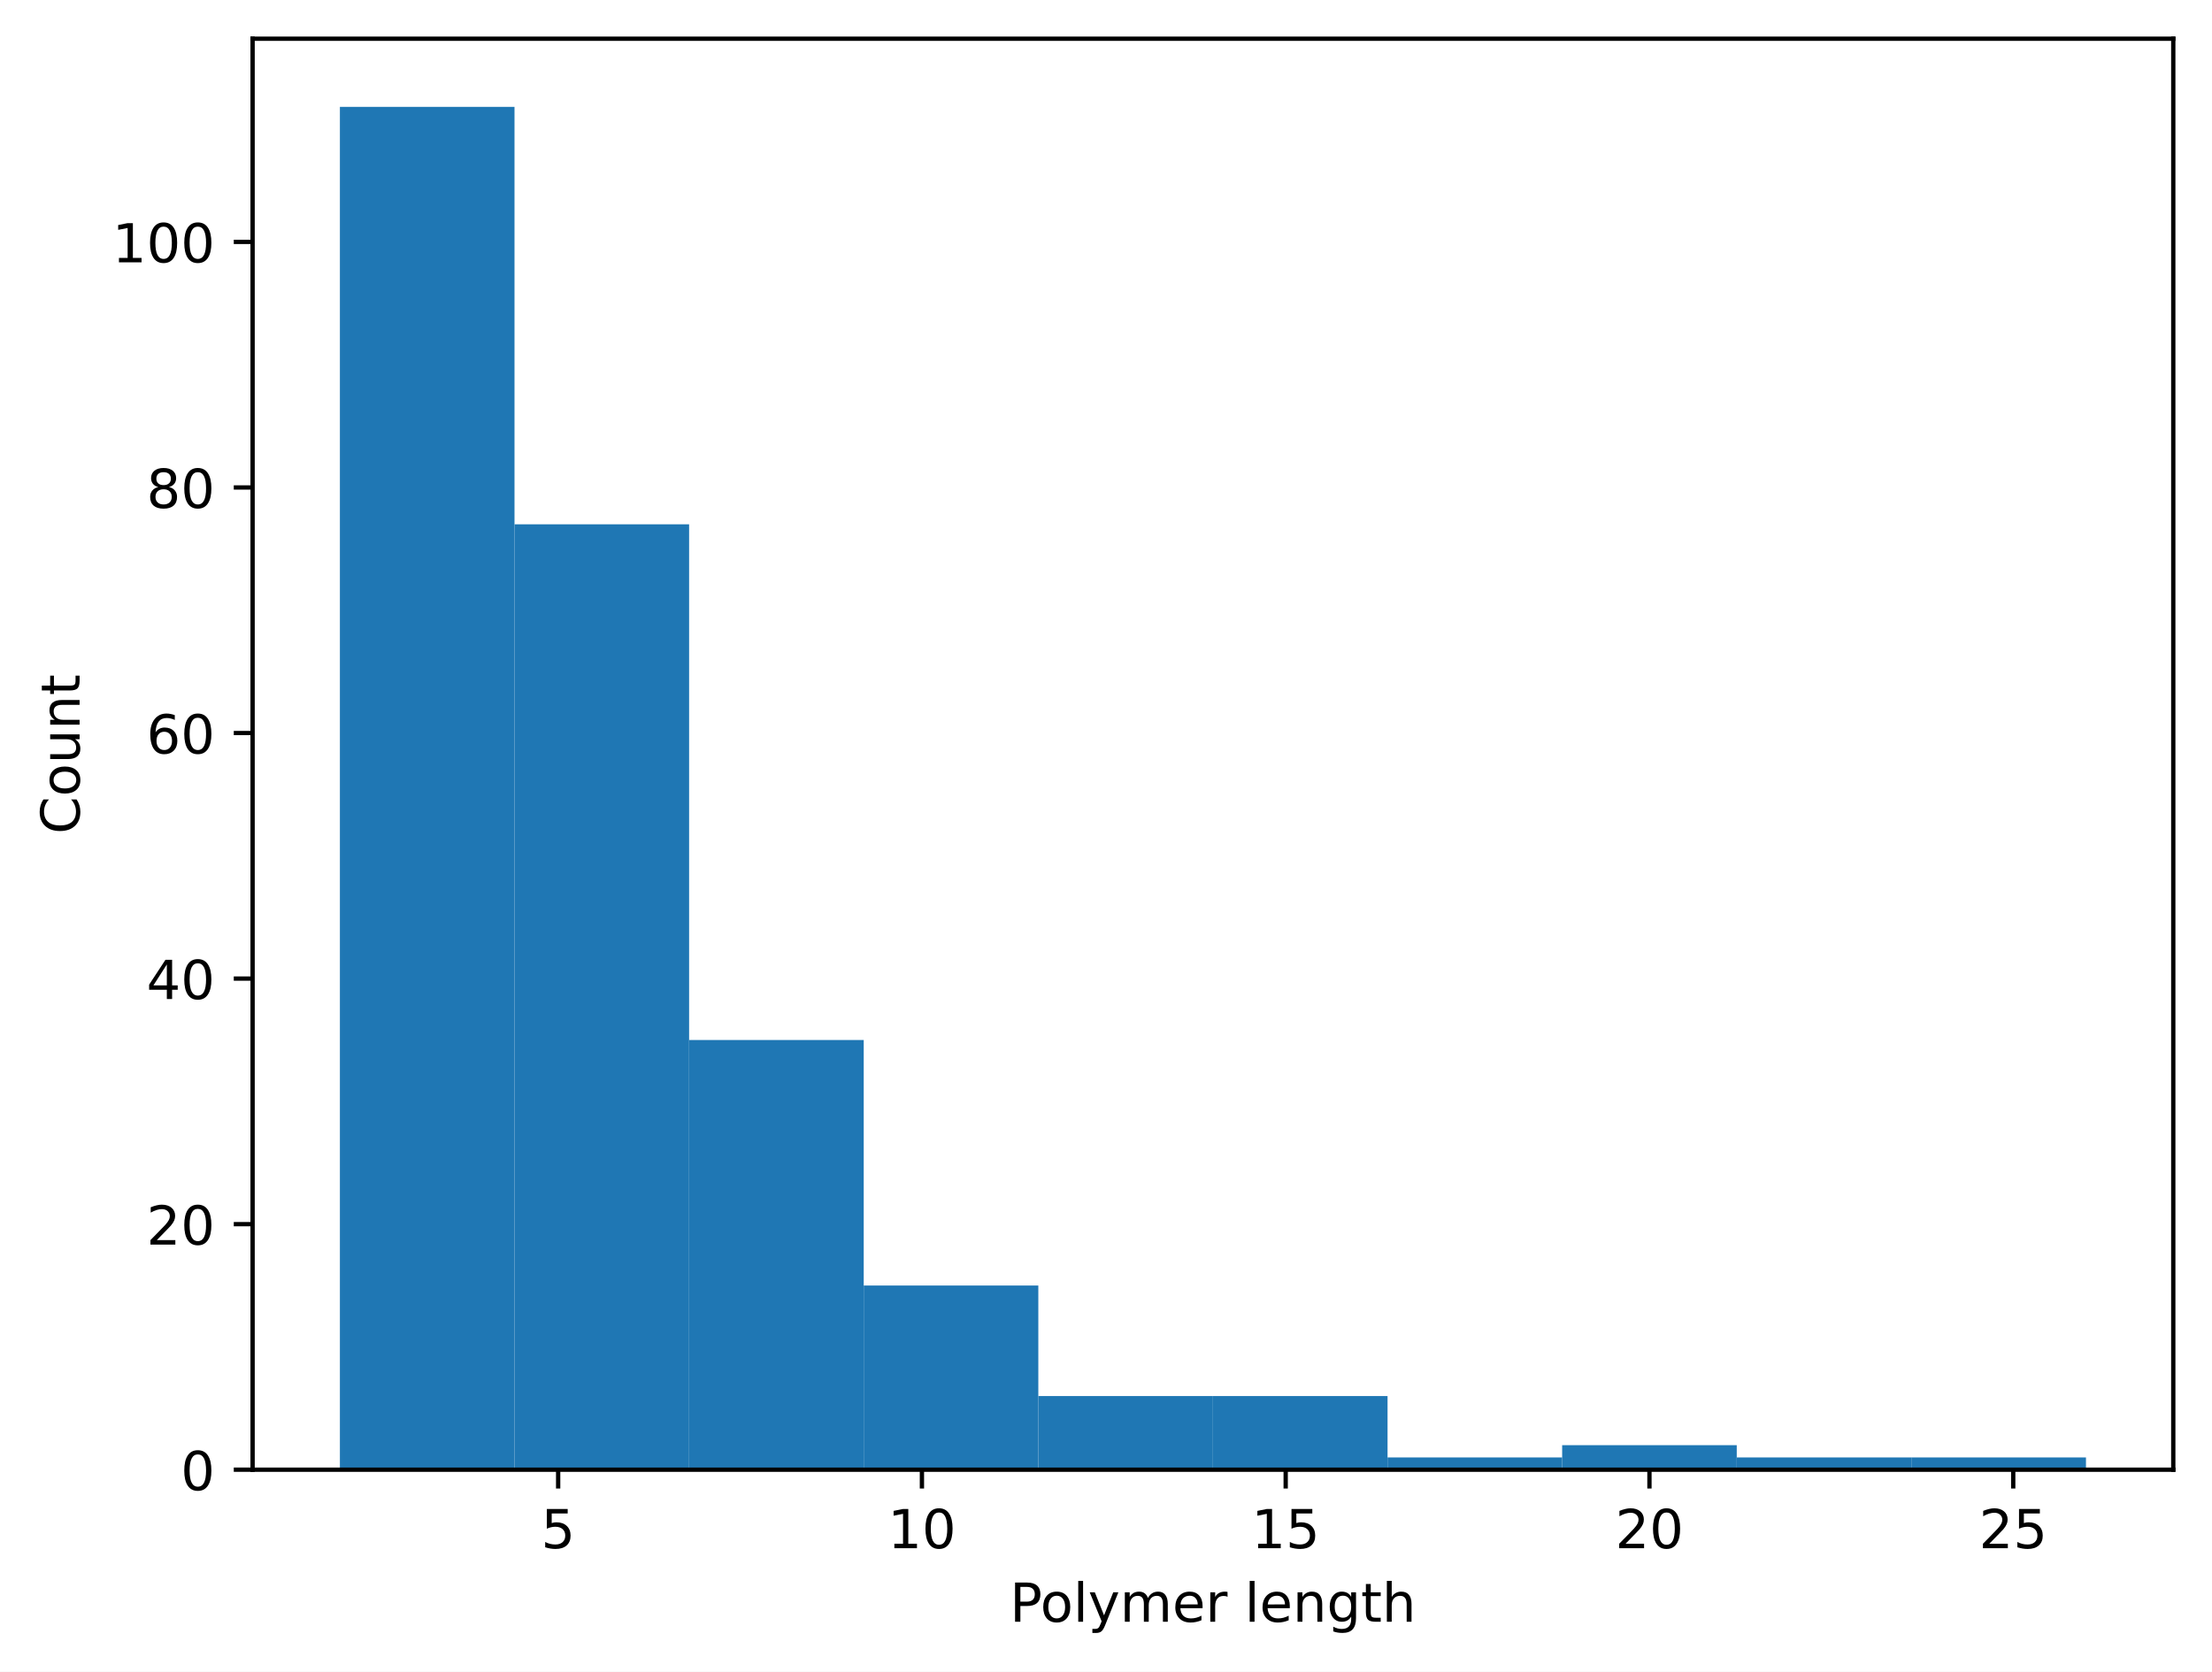
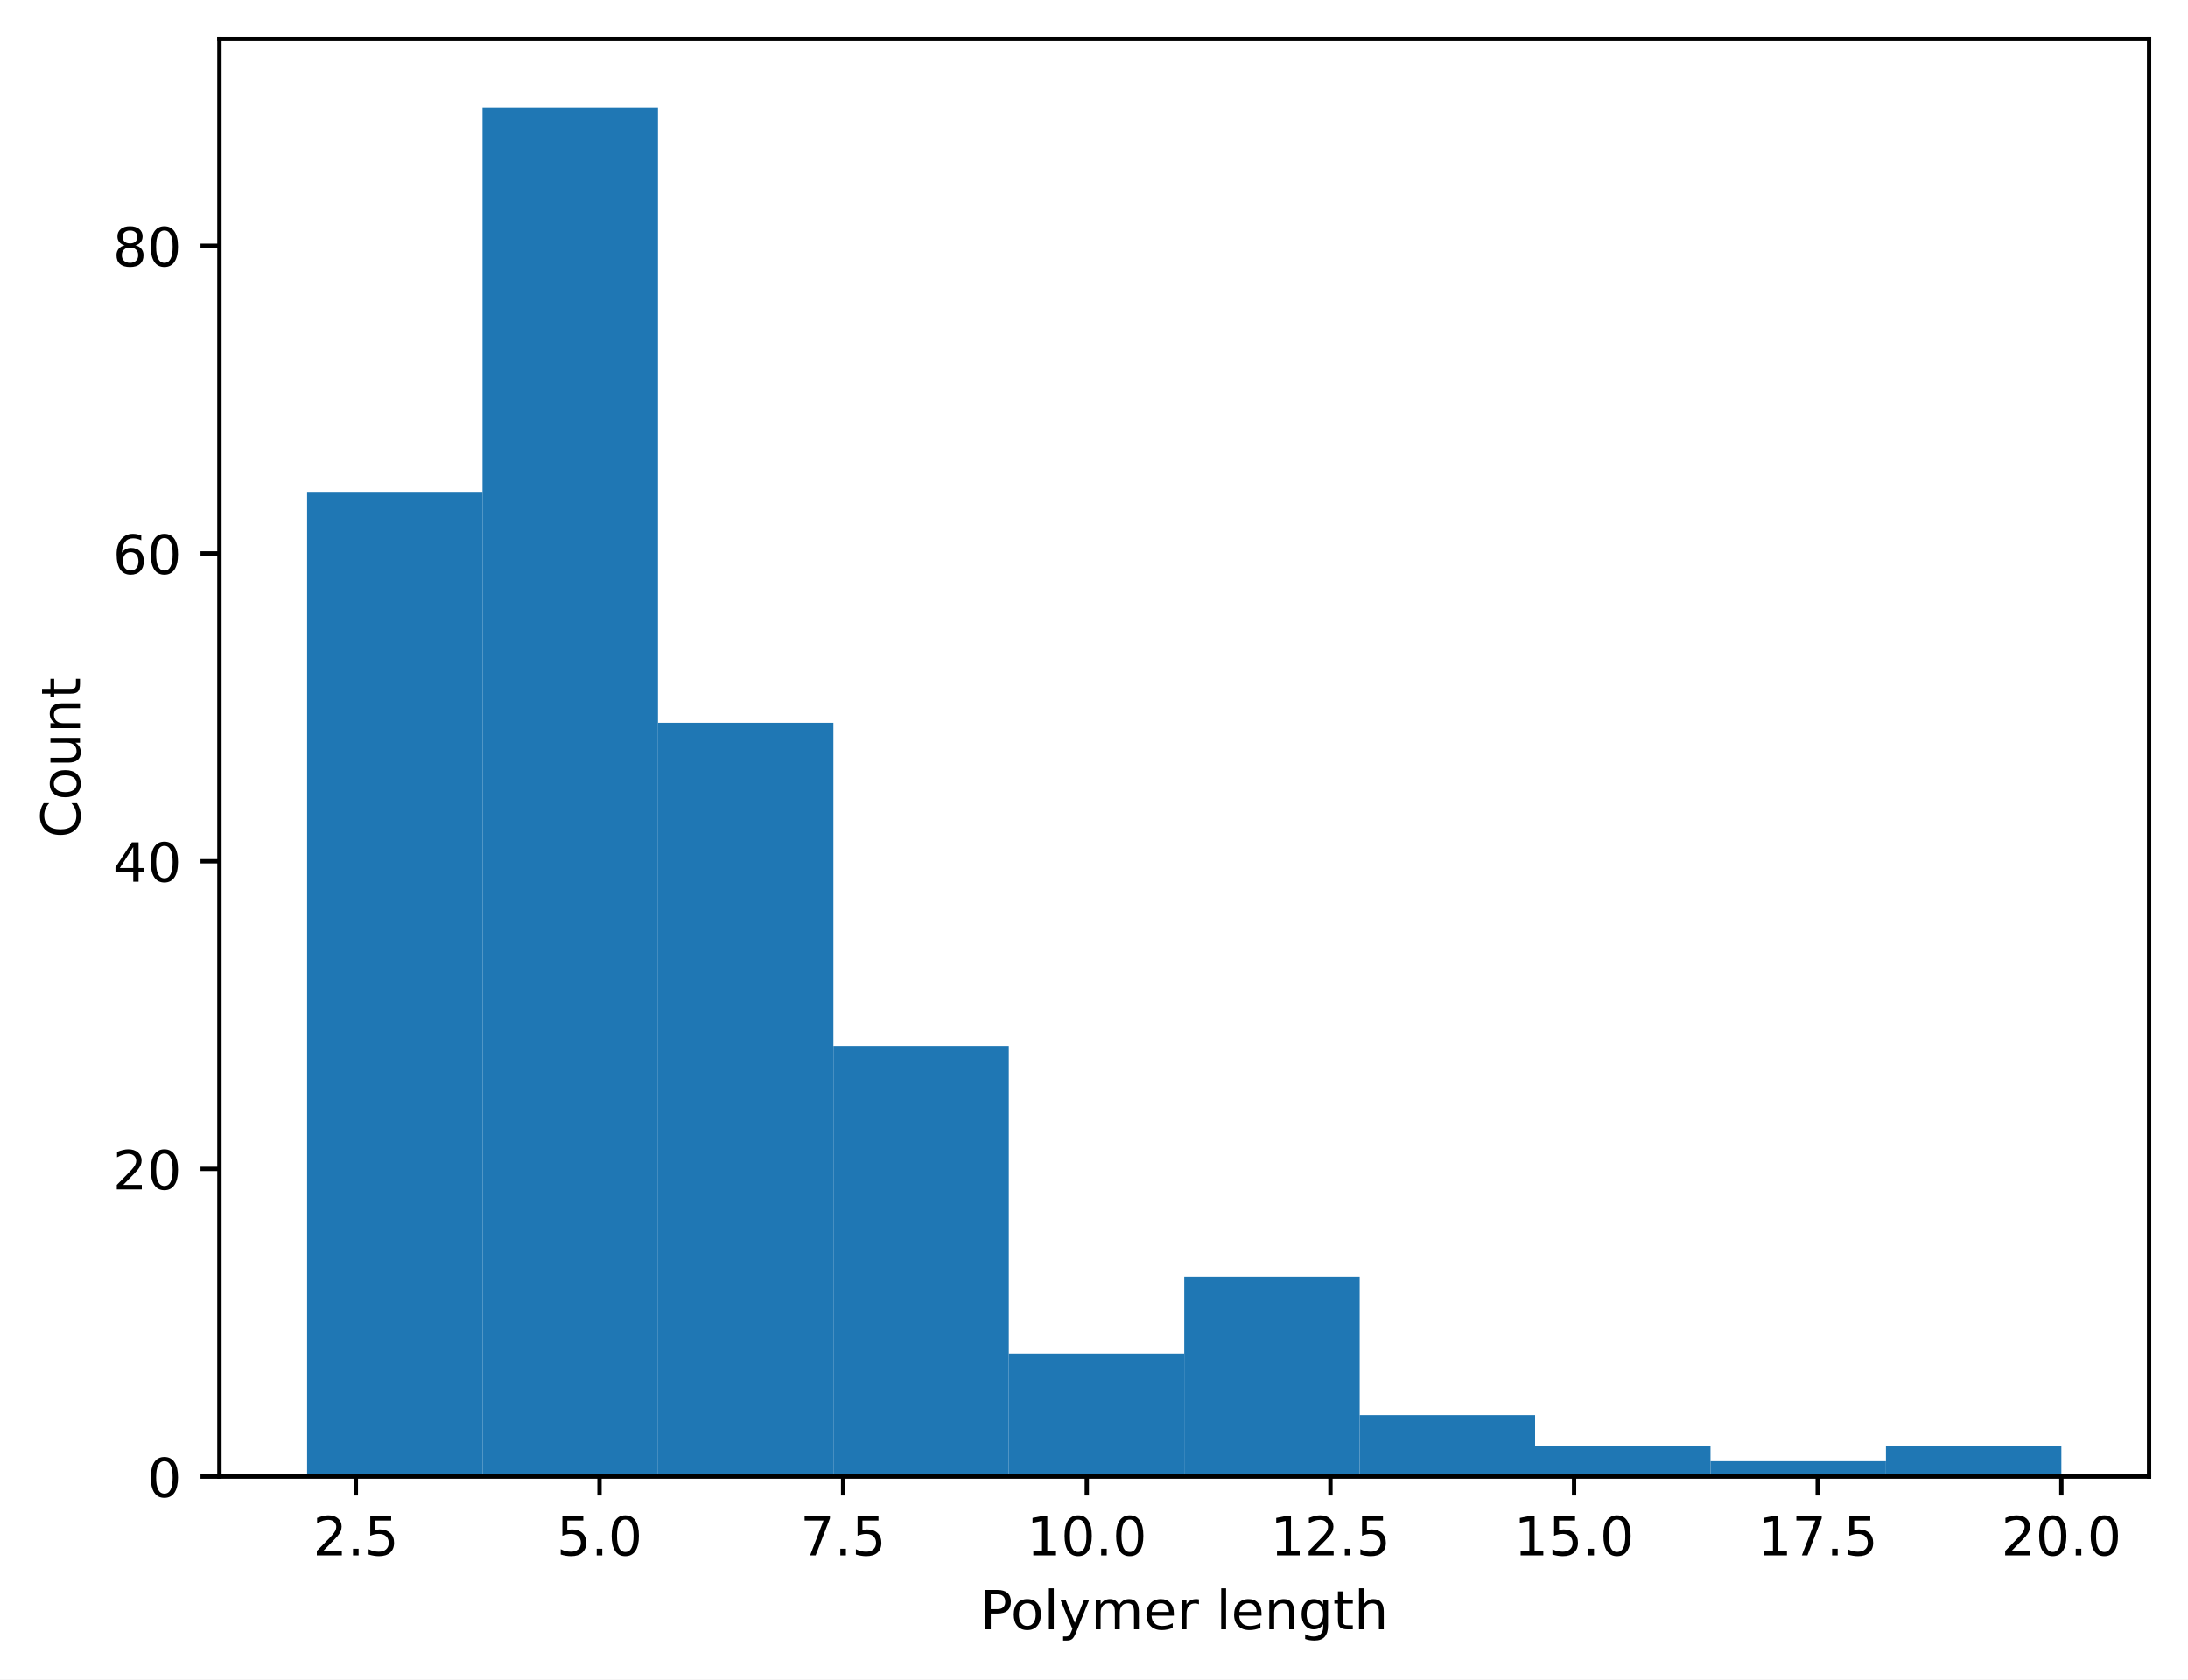
- <svg xmlns="http://www.w3.org/2000/svg" xmlns:xlink="http://www.w3.org/1999/xlink" width="411.286pt" height="310.868pt" viewBox="0 0 411.286 310.868" version="1.1">
+ <svg xmlns="http://www.w3.org/2000/svg" xmlns:xlink="http://www.w3.org/1999/xlink" width="404.923pt" height="310.868pt" viewBox="0 0 404.923 310.868" version="1.1">
  <defs>
    <style type="text/css">*{stroke-linejoin: round; stroke-linecap: butt}</style>
  </defs>
  <g id="figure_1">
    <g id="patch_1">
-       <path d="M 0 310.868  L 411.286 310.868  L 411.286 0  L 0 0  z " style="fill: #ffffff" />
+       <path d="M 0 310.868  L 404.923 310.868  L 404.923 0  L 0 0  z " style="fill: #ffffff" />
    </g>
    <g id="axes_1">
      <g id="patch_2">
-         <path d="M 46.966 273.312  L 404.086 273.312  L 404.086 7.2  L 46.966 7.2  z " style="fill: #ffffff" />
+         <path d="M 40.603 273.312  L 397.723 273.312  L 397.723 7.2  L 40.603 7.2  z " style="fill: #ffffff" />
      </g>
      <g id="patch_3">
-         <path d="M 63.198 273.312  L 95.664 273.312  L 95.664 19.872  L 63.198 19.872  z " clip-path="url(#pc74bf7bd0d)" style="fill: #1f77b4" />
+         <path d="M 56.836 273.312  L 89.301 273.312  L 89.301 91.063  L 56.836 91.063  z " clip-path="url(#pe24df4361a)" style="fill: #1f77b4" />
      </g>
      <g id="patch_4">
-         <path d="M 95.664 273.312  L 128.129 273.312  L 128.129 97.502  L 95.664 97.502  z " clip-path="url(#pc74bf7bd0d)" style="fill: #1f77b4" />
+         <path d="M 89.301 273.312  L 121.767 273.312  L 121.767 19.872  L 89.301 19.872  z " clip-path="url(#pe24df4361a)" style="fill: #1f77b4" />
      </g>
      <g id="patch_5">
-         <path d="M 128.129 273.312  L 160.595 273.312  L 160.595 193.398  L 128.129 193.398  z " clip-path="url(#pc74bf7bd0d)" style="fill: #1f77b4" />
+         <path d="M 121.767 273.312  L 154.232 273.312  L 154.232 133.778  L 121.767 133.778  z " clip-path="url(#pe24df4361a)" style="fill: #1f77b4" />
      </g>
      <g id="patch_6">
-         <path d="M 160.595 273.312  L 193.06 273.312  L 193.06 239.063  L 160.595 239.063  z " clip-path="url(#pc74bf7bd0d)" style="fill: #1f77b4" />
+         <path d="M 154.232 273.312  L 186.698 273.312  L 186.698 193.578  L 154.232 193.578  z " clip-path="url(#pe24df4361a)" style="fill: #1f77b4" />
      </g>
      <g id="patch_7">
-         <path d="M 193.06 273.312  L 225.526 273.312  L 225.526 259.613  L 193.06 259.613  z " clip-path="url(#pc74bf7bd0d)" style="fill: #1f77b4" />
+         <path d="M 186.698 273.312  L 219.163 273.312  L 219.163 250.531  L 186.698 250.531  z " clip-path="url(#pe24df4361a)" style="fill: #1f77b4" />
      </g>
      <g id="patch_8">
-         <path d="M 225.526 273.312  L 257.991 273.312  L 257.991 259.613  L 225.526 259.613  z " clip-path="url(#pc74bf7bd0d)" style="fill: #1f77b4" />
+         <path d="M 219.163 273.312  L 251.629 273.312  L 251.629 236.293  L 219.163 236.293  z " clip-path="url(#pe24df4361a)" style="fill: #1f77b4" />
      </g>
      <g id="patch_9">
-         <path d="M 257.991 273.312  L 290.457 273.312  L 290.457 271.029  L 257.991 271.029  z " clip-path="url(#pc74bf7bd0d)" style="fill: #1f77b4" />
+         <path d="M 251.629 273.312  L 284.094 273.312  L 284.094 261.921  L 251.629 261.921  z " clip-path="url(#pe24df4361a)" style="fill: #1f77b4" />
      </g>
      <g id="patch_10">
-         <path d="M 290.457 273.312  L 322.922 273.312  L 322.922 268.746  L 290.457 268.746  z " clip-path="url(#pc74bf7bd0d)" style="fill: #1f77b4" />
+         <path d="M 284.094 273.312  L 316.559 273.312  L 316.559 267.617  L 284.094 267.617  z " clip-path="url(#pe24df4361a)" style="fill: #1f77b4" />
      </g>
      <g id="patch_11">
-         <path d="M 322.922 273.312  L 355.387 273.312  L 355.387 271.029  L 322.922 271.029  z " clip-path="url(#pc74bf7bd0d)" style="fill: #1f77b4" />
+         <path d="M 316.559 273.312  L 349.025 273.312  L 349.025 270.464  L 316.559 270.464  z " clip-path="url(#pe24df4361a)" style="fill: #1f77b4" />
      </g>
      <g id="patch_12">
-         <path d="M 355.387 273.312  L 387.853 273.312  L 387.853 271.029  L 355.387 271.029  z " clip-path="url(#pc74bf7bd0d)" style="fill: #1f77b4" />
+         <path d="M 349.025 273.312  L 381.49 273.312  L 381.49 267.617  L 349.025 267.617  z " clip-path="url(#pe24df4361a)" style="fill: #1f77b4" />
      </g>
      <g id="matplotlib.axis_1">
        <g id="xtick_1">
          <g id="line2d_1">
            <defs>
-               <path id="me909d3adf5" d="M 0 0  L 0 3.5  " style="stroke: #000000; stroke-width: 0.8" />
+               <path id="m7a0564f953" d="M 0 0  L 0 3.5  " style="stroke: #000000; stroke-width: 0.8" />
            </defs>
            <g>
-               <use xlink:href="#me909d3adf5" x="103.78" y="273.312" style="stroke: #000000; stroke-width: 0.8" />
+               <use xlink:href="#m7a0564f953" x="65.854" y="273.312" style="stroke: #000000; stroke-width: 0.8" />
            </g>
          </g>
          <g id="text_1">
-             <g transform="translate(100.5989 287.9104) scale(0.1 -0.1)">
-               <defs>
+             <g transform="translate(57.90247 287.9104) scale(0.1 -0.1)">
+               <defs>
+                 <path id="DejaVuSans-32" d="M 1228 531  L 3431 531  L 3431 0  L 469 0  L 469 531  Q 828 903 1448 1529  Q 2069 2156 2228 2338  Q 2531 2678 2651 2914  Q 2772 3150 2772 3378  Q 2772 3750 2511 3984  Q 2250 4219 1831 4219  Q 1534 4219 1204 4116  Q 875 4013 500 3803  L 500 4441  Q 881 4594 1212 4672  Q 1544 4750 1819 4750  Q 2544 4750 2975 4387  Q 3406 4025 3406 3419  Q 3406 3131 3298 2873  Q 3191 2616 2906 2266  Q 2828 2175 2409 1742  Q 1991 1309 1228 531  z " transform="scale(0.015625)" />
+                 <path id="DejaVuSans-2e" d="M 684 794  L 1344 794  L 1344 0  L 684 0  L 684 794  z " transform="scale(0.015625)" />
                <path id="DejaVuSans-35" d="M 691 4666  L 3169 4666  L 3169 4134  L 1269 4134  L 1269 2991  Q 1406 3038 1543 3061  Q 1681 3084 1819 3084  Q 2600 3084 3056 2656  Q 3513 2228 3513 1497  Q 3513 744 3044 326  Q 2575 -91 1722 -91  Q 1428 -91 1123 -41  Q 819 9 494 109  L 494 744  Q 775 591 1075 516  Q 1375 441 1709 441  Q 2250 441 2565 725  Q 2881 1009 2881 1497  Q 2881 1984 2565 2268  Q 2250 2553 1709 2553  Q 1456 2553 1204 2497  Q 953 2441 691 2322  L 691 4666  z " transform="scale(0.015625)" />
              </defs>
-               <use xlink:href="#DejaVuSans-35" />
+               <use xlink:href="#DejaVuSans-32" />
+               <use xlink:href="#DejaVuSans-2e" transform="translate(63.62305 0)" />
+               <use xlink:href="#DejaVuSans-35" transform="translate(95.41016 0)" />
            </g>
          </g>
        </g>
        <g id="xtick_2">
          <g id="line2d_2">
            <g>
-               <use xlink:href="#me909d3adf5" x="171.417" y="273.312" style="stroke: #000000; stroke-width: 0.8" />
+               <use xlink:href="#m7a0564f953" x="110.945" y="273.312" style="stroke: #000000; stroke-width: 0.8" />
            </g>
          </g>
          <g id="text_2">
-             <g transform="translate(165.054 287.9104) scale(0.1 -0.1)">
-               <defs>
-                 <path id="DejaVuSans-31" d="M 794 531  L 1825 531  L 1825 4091  L 703 3866  L 703 4441  L 1819 4666  L 2450 4666  L 2450 531  L 3481 531  L 3481 0  L 794 0  L 794 531  z " transform="scale(0.015625)" />
+             <g transform="translate(102.9934 287.9104) scale(0.1 -0.1)">
+               <defs>
                <path id="DejaVuSans-30" d="M 2034 4250  Q 1547 4250 1301 3770  Q 1056 3291 1056 2328  Q 1056 1369 1301 889  Q 1547 409 2034 409  Q 2525 409 2770 889  Q 3016 1369 3016 2328  Q 3016 3291 2770 3770  Q 2525 4250 2034 4250  z M 2034 4750  Q 2819 4750 3233 4129  Q 3647 3509 3647 2328  Q 3647 1150 3233 529  Q 2819 -91 2034 -91  Q 1250 -91 836 529  Q 422 1150 422 2328  Q 422 3509 836 4129  Q 1250 4750 2034 4750  z " transform="scale(0.015625)" />
              </defs>
-               <use xlink:href="#DejaVuSans-31" />
-               <use xlink:href="#DejaVuSans-30" transform="translate(63.62305 0)" />
+               <use xlink:href="#DejaVuSans-35" />
+               <use xlink:href="#DejaVuSans-2e" transform="translate(63.62305 0)" />
+               <use xlink:href="#DejaVuSans-30" transform="translate(95.41016 0)" />
            </g>
          </g>
        </g>
        <g id="xtick_3">
          <g id="line2d_3">
            <g>
-               <use xlink:href="#me909d3adf5" x="239.053" y="273.312" style="stroke: #000000; stroke-width: 0.8" />
+               <use xlink:href="#m7a0564f953" x="156.036" y="273.312" style="stroke: #000000; stroke-width: 0.8" />
            </g>
          </g>
          <g id="text_3">
-             <g transform="translate(232.6904 287.9104) scale(0.1 -0.1)">
+             <g transform="translate(148.0843 287.9104) scale(0.1 -0.1)">
+               <defs>
+                 <path id="DejaVuSans-37" d="M 525 4666  L 3525 4666  L 3525 4397  L 1831 0  L 1172 0  L 2766 4134  L 525 4134  L 525 4666  z " transform="scale(0.015625)" />
+               </defs>
+               <use xlink:href="#DejaVuSans-37" />
+               <use xlink:href="#DejaVuSans-2e" transform="translate(63.62305 0)" />
+               <use xlink:href="#DejaVuSans-35" transform="translate(95.41016 0)" />
+             </g>
+           </g>
+         </g>
+         <g id="xtick_4">
+           <g id="line2d_4">
+             <g>
+               <use xlink:href="#m7a0564f953" x="201.127" y="273.312" style="stroke: #000000; stroke-width: 0.8" />
+             </g>
+           </g>
+           <g id="text_4">
+             <g transform="translate(189.9939 287.9104) scale(0.1 -0.1)">
+               <defs>
+                 <path id="DejaVuSans-31" d="M 794 531  L 1825 531  L 1825 4091  L 703 3866  L 703 4441  L 1819 4666  L 2450 4666  L 2450 531  L 3481 531  L 3481 0  L 794 0  L 794 531  z " transform="scale(0.015625)" />
+               </defs>
+               <use xlink:href="#DejaVuSans-31" />
+               <use xlink:href="#DejaVuSans-30" transform="translate(63.62305 0)" />
+               <use xlink:href="#DejaVuSans-2e" transform="translate(127.2461 0)" />
+               <use xlink:href="#DejaVuSans-30" transform="translate(159.0332 0)" />
+             </g>
+           </g>
+         </g>
+         <g id="xtick_5">
+           <g id="line2d_5">
+             <g>
+               <use xlink:href="#m7a0564f953" x="246.218" y="273.312" style="stroke: #000000; stroke-width: 0.8" />
+             </g>
+           </g>
+           <g id="text_5">
+             <g transform="translate(235.0849 287.9104) scale(0.1 -0.1)">
+               <use xlink:href="#DejaVuSans-31" />
+               <use xlink:href="#DejaVuSans-32" transform="translate(63.62305 0)" />
+               <use xlink:href="#DejaVuSans-2e" transform="translate(127.2461 0)" />
+               <use xlink:href="#DejaVuSans-35" transform="translate(159.0332 0)" />
+             </g>
+           </g>
+         </g>
+         <g id="xtick_6">
+           <g id="line2d_6">
+             <g>
+               <use xlink:href="#m7a0564f953" x="291.309" y="273.312" style="stroke: #000000; stroke-width: 0.8" />
+             </g>
+           </g>
+           <g id="text_6">
+             <g transform="translate(280.1758 287.9104) scale(0.1 -0.1)">
              <use xlink:href="#DejaVuSans-31" />
              <use xlink:href="#DejaVuSans-35" transform="translate(63.62305 0)" />
-             </g>
-           </g>
-         </g>
-         <g id="xtick_4">
-           <g id="line2d_4">
-             <g>
-               <use xlink:href="#me909d3adf5" x="306.689" y="273.312" style="stroke: #000000; stroke-width: 0.8" />
-             </g>
-           </g>
-           <g id="text_4">
-             <g transform="translate(300.3268 287.9104) scale(0.1 -0.1)">
-               <defs>
-                 <path id="DejaVuSans-32" d="M 1228 531  L 3431 531  L 3431 0  L 469 0  L 469 531  Q 828 903 1448 1529  Q 2069 2156 2228 2338  Q 2531 2678 2651 2914  Q 2772 3150 2772 3378  Q 2772 3750 2511 3984  Q 2250 4219 1831 4219  Q 1534 4219 1204 4116  Q 875 4013 500 3803  L 500 4441  Q 881 4594 1212 4672  Q 1544 4750 1819 4750  Q 2544 4750 2975 4387  Q 3406 4025 3406 3419  Q 3406 3131 3298 2873  Q 3191 2616 2906 2266  Q 2828 2175 2409 1742  Q 1991 1309 1228 531  z " transform="scale(0.015625)" />
-               </defs>
+               <use xlink:href="#DejaVuSans-2e" transform="translate(127.2461 0)" />
+               <use xlink:href="#DejaVuSans-30" transform="translate(159.0332 0)" />
+             </g>
+           </g>
+         </g>
+         <g id="xtick_7">
+           <g id="line2d_7">
+             <g>
+               <use xlink:href="#m7a0564f953" x="336.399" y="273.312" style="stroke: #000000; stroke-width: 0.8" />
+             </g>
+           </g>
+           <g id="text_7">
+             <g transform="translate(325.2667 287.9104) scale(0.1 -0.1)">
+               <use xlink:href="#DejaVuSans-31" />
+               <use xlink:href="#DejaVuSans-37" transform="translate(63.62305 0)" />
+               <use xlink:href="#DejaVuSans-2e" transform="translate(127.2461 0)" />
+               <use xlink:href="#DejaVuSans-35" transform="translate(159.0332 0)" />
+             </g>
+           </g>
+         </g>
+         <g id="xtick_8">
+           <g id="line2d_8">
+             <g>
+               <use xlink:href="#m7a0564f953" x="381.49" y="273.312" style="stroke: #000000; stroke-width: 0.8" />
+             </g>
+           </g>
+           <g id="text_8">
+             <g transform="translate(370.3576 287.9104) scale(0.1 -0.1)">
              <use xlink:href="#DejaVuSans-32" />
              <use xlink:href="#DejaVuSans-30" transform="translate(63.62305 0)" />
-             </g>
-           </g>
-         </g>
-         <g id="xtick_5">
-           <g id="line2d_5">
-             <g>
-               <use xlink:href="#me909d3adf5" x="374.326" y="273.312" style="stroke: #000000; stroke-width: 0.8" />
-             </g>
-           </g>
-           <g id="text_5">
-             <g transform="translate(367.9631 287.9104) scale(0.1 -0.1)">
-               <use xlink:href="#DejaVuSans-32" />
-               <use xlink:href="#DejaVuSans-35" transform="translate(63.62305 0)" />
-             </g>
-           </g>
-         </g>
-         <g id="text_6">
-           <g transform="translate(187.7553 301.5886) scale(0.1 -0.1)">
+               <use xlink:href="#DejaVuSans-2e" transform="translate(127.2461 0)" />
+               <use xlink:href="#DejaVuSans-30" transform="translate(159.0332 0)" />
+             </g>
+           </g>
+         </g>
+         <g id="text_9">
+           <g transform="translate(181.3928 301.5886) scale(0.1 -0.1)">
            <defs>
              <path id="DejaVuSans-50" d="M 1259 4147  L 1259 2394  L 2053 2394  Q 2494 2394 2734 2622  Q 2975 2850 2975 3272  Q 2975 3691 2734 3919  Q 2494 4147 2053 4147  L 1259 4147  z M 628 4666  L 2053 4666  Q 2838 4666 3239 4311  Q 3641 3956 3641 3272  Q 3641 2581 3239 2228  Q 2838 1875 2053 1875  L 1259 1875  L 1259 0  L 628 0  L 628 4666  z " transform="scale(0.015625)" />
              <path id="DejaVuSans-6f" d="M 1959 3097  Q 1497 3097 1228 2736  Q 959 2375 959 1747  Q 959 1119 1226 758  Q 1494 397 1959 397  Q 2419 397 2687 759  Q 2956 1122 2956 1747  Q 2956 2369 2687 2733  Q 2419 3097 1959 3097  z M 1959 3584  Q 2709 3584 3137 3096  Q 3566 2609 3566 1747  Q 3566 888 3137 398  Q 2709 -91 1959 -91  Q 1206 -91 779 398  Q 353 888 353 1747  Q 353 2609 779 3096  Q 1206 3584 1959 3584  z " transform="scale(0.015625)" />
              <path id="DejaVuSans-6c" d="M 603 4863  L 1178 4863  L 1178 0  L 603 0  L 603 4863  z " transform="scale(0.015625)" />
              <path id="DejaVuSans-79" d="M 2059 -325  Q 1816 -950 1584 -1140  Q 1353 -1331 966 -1331  L 506 -1331  L 506 -850  L 844 -850  Q 1081 -850 1212 -737  Q 1344 -625 1503 -206  L 1606 56  L 191 3500  L 800 3500  L 1894 763  L 2988 3500  L 3597 3500  L 2059 -325  z " transform="scale(0.015625)" />
              <path id="DejaVuSans-6d" d="M 3328 2828  Q 3544 3216 3844 3400  Q 4144 3584 4550 3584  Q 5097 3584 5394 3201  Q 5691 2819 5691 2113  L 5691 0  L 5113 0  L 5113 2094  Q 5113 2597 4934 2840  Q 4756 3084 4391 3084  Q 3944 3084 3684 2787  Q 3425 2491 3425 1978  L 3425 0  L 2847 0  L 2847 2094  Q 2847 2600 2669 2842  Q 2491 3084 2119 3084  Q 1678 3084 1418 2786  Q 1159 2488 1159 1978  L 1159 0  L 581 0  L 581 3500  L 1159 3500  L 1159 2956  Q 1356 3278 1631 3431  Q 1906 3584 2284 3584  Q 2666 3584 2933 3390  Q 3200 3197 3328 2828  z " transform="scale(0.015625)" />
              <path id="DejaVuSans-65" d="M 3597 1894  L 3597 1613  L 953 1613  Q 991 1019 1311 708  Q 1631 397 2203 397  Q 2534 397 2845 478  Q 3156 559 3463 722  L 3463 178  Q 3153 47 2828 -22  Q 2503 -91 2169 -91  Q 1331 -91 842 396  Q 353 884 353 1716  Q 353 2575 817 3079  Q 1281 3584 2069 3584  Q 2775 3584 3186 3129  Q 3597 2675 3597 1894  z M 3022 2063  Q 3016 2534 2758 2815  Q 2500 3097 2075 3097  Q 1594 3097 1305 2825  Q 1016 2553 972 2059  L 3022 2063  z " transform="scale(0.015625)" />
              <path id="DejaVuSans-72" d="M 2631 2963  Q 2534 3019 2420 3045  Q 2306 3072 2169 3072  Q 1681 3072 1420 2755  Q 1159 2438 1159 1844  L 1159 0  L 581 0  L 581 3500  L 1159 3500  L 1159 2956  Q 1341 3275 1631 3429  Q 1922 3584 2338 3584  Q 2397 3584 2469 3576  Q 2541 3569 2628 3553  L 2631 2963  z " transform="scale(0.015625)" />
              <path id="DejaVuSans-20" transform="scale(0.015625)" />
              <path id="DejaVuSans-6e" d="M 3513 2113  L 3513 0  L 2938 0  L 2938 2094  Q 2938 2591 2744 2837  Q 2550 3084 2163 3084  Q 1697 3084 1428 2787  Q 1159 2491 1159 1978  L 1159 0  L 581 0  L 581 3500  L 1159 3500  L 1159 2956  Q 1366 3272 1645 3428  Q 1925 3584 2291 3584  Q 2894 3584 3203 3211  Q 3513 2838 3513 2113  z " transform="scale(0.015625)" />
              <path id="DejaVuSans-67" d="M 2906 1791  Q 2906 2416 2648 2759  Q 2391 3103 1925 3103  Q 1463 3103 1205 2759  Q 947 2416 947 1791  Q 947 1169 1205 825  Q 1463 481 1925 481  Q 2391 481 2648 825  Q 2906 1169 2906 1791  z M 3481 434  Q 3481 -459 3084 -895  Q 2688 -1331 1869 -1331  Q 1566 -1331 1297 -1286  Q 1028 -1241 775 -1147  L 775 -588  Q 1028 -725 1275 -790  Q 1522 -856 1778 -856  Q 2344 -856 2625 -561  Q 2906 -266 2906 331  L 2906 616  Q 2728 306 2450 153  Q 2172 0 1784 0  Q 1141 0 747 490  Q 353 981 353 1791  Q 353 2603 747 3093  Q 1141 3584 1784 3584  Q 2172 3584 2450 3431  Q 2728 3278 2906 2969  L 2906 3500  L 3481 3500  L 3481 434  z " transform="scale(0.015625)" />
              <path id="DejaVuSans-74" d="M 1172 4494  L 1172 3500  L 2356 3500  L 2356 3053  L 1172 3053  L 1172 1153  Q 1172 725 1289 603  Q 1406 481 1766 481  L 2356 481  L 2356 0  L 1766 0  Q 1100 0 847 248  Q 594 497 594 1153  L 594 3053  L 172 3053  L 172 3500  L 594 3500  L 594 4494  L 1172 4494  z " transform="scale(0.015625)" />
              <path id="DejaVuSans-68" d="M 3513 2113  L 3513 0  L 2938 0  L 2938 2094  Q 2938 2591 2744 2837  Q 2550 3084 2163 3084  Q 1697 3084 1428 2787  Q 1159 2491 1159 1978  L 1159 0  L 581 0  L 581 4863  L 1159 4863  L 1159 2956  Q 1366 3272 1645 3428  Q 1925 3584 2291 3584  Q 2894 3584 3203 3211  Q 3513 2838 3513 2113  z " transform="scale(0.015625)" />
            </defs>
            <use xlink:href="#DejaVuSans-50" />
            <use xlink:href="#DejaVuSans-6f" transform="translate(56.67773 0)" />
            <use xlink:href="#DejaVuSans-6c" transform="translate(117.8594 0)" />
            <use xlink:href="#DejaVuSans-79" transform="translate(145.6426 0)" />
            <use xlink:href="#DejaVuSans-6d" transform="translate(204.8223 0)" />
            <use xlink:href="#DejaVuSans-65" transform="translate(302.2344 0)" />
            <use xlink:href="#DejaVuSans-72" transform="translate(363.7578 0)" />
            <use xlink:href="#DejaVuSans-20" transform="translate(404.8711 0)" />
            <use xlink:href="#DejaVuSans-6c" transform="translate(436.6582 0)" />
            <use xlink:href="#DejaVuSans-65" transform="translate(464.4414 0)" />
            <use xlink:href="#DejaVuSans-6e" transform="translate(525.9648 0)" />
            <use xlink:href="#DejaVuSans-67" transform="translate(589.3438 0)" />
            <use xlink:href="#DejaVuSans-74" transform="translate(652.8203 0)" />
            <use xlink:href="#DejaVuSans-68" transform="translate(692.0293 0)" />
          </g>
        </g>
      </g>
      <g id="matplotlib.axis_2">
        <g id="ytick_1">
-           <g id="line2d_6">
+           <g id="line2d_9">
            <defs>
-               <path id="m4678a36ea2" d="M 0 0  L -3.5 0  " style="stroke: #000000; stroke-width: 0.8" />
+               <path id="m440945b918" d="M 0 0  L -3.5 0  " style="stroke: #000000; stroke-width: 0.8" />
            </defs>
            <g>
-               <use xlink:href="#m4678a36ea2" x="46.966" y="273.312" style="stroke: #000000; stroke-width: 0.8" />
-             </g>
-           </g>
-           <g id="text_7">
-             <g transform="translate(33.60312 277.1112) scale(0.1 -0.1)">
+               <use xlink:href="#m440945b918" x="40.603" y="273.312" style="stroke: #000000; stroke-width: 0.8" />
+             </g>
+           </g>
+           <g id="text_10">
+             <g transform="translate(27.24063 277.1112) scale(0.1 -0.1)">
              <use xlink:href="#DejaVuSans-30" />
            </g>
          </g>
        </g>
        <g id="ytick_2">
-           <g id="line2d_7">
-             <g>
-               <use xlink:href="#m4678a36ea2" x="46.966" y="227.647" style="stroke: #000000; stroke-width: 0.8" />
-             </g>
-           </g>
-           <g id="text_8">
-             <g transform="translate(27.24063 231.4464) scale(0.1 -0.1)">
+           <g id="line2d_10">
+             <g>
+               <use xlink:href="#m440945b918" x="40.603" y="216.359" style="stroke: #000000; stroke-width: 0.8" />
+             </g>
+           </g>
+           <g id="text_11">
+             <g transform="translate(20.87813 220.1584) scale(0.1 -0.1)">
              <use xlink:href="#DejaVuSans-32" />
              <use xlink:href="#DejaVuSans-30" transform="translate(63.62305 0)" />
            </g>
          </g>
        </g>
        <g id="ytick_3">
-           <g id="line2d_8">
-             <g>
-               <use xlink:href="#m4678a36ea2" x="46.966" y="181.982" style="stroke: #000000; stroke-width: 0.8" />
-             </g>
-           </g>
-           <g id="text_9">
-             <g transform="translate(27.24063 185.7815) scale(0.1 -0.1)">
+           <g id="line2d_11">
+             <g>
+               <use xlink:href="#m440945b918" x="40.603" y="159.406" style="stroke: #000000; stroke-width: 0.8" />
+             </g>
+           </g>
+           <g id="text_12">
+             <g transform="translate(20.87813 163.2056) scale(0.1 -0.1)">
              <defs>
                <path id="DejaVuSans-34" d="M 2419 4116  L 825 1625  L 2419 1625  L 2419 4116  z M 2253 4666  L 3047 4666  L 3047 1625  L 3713 1625  L 3713 1100  L 3047 1100  L 3047 0  L 2419 0  L 2419 1100  L 313 1100  L 313 1709  L 2253 4666  z " transform="scale(0.015625)" />
              </defs>
              <use xlink:href="#DejaVuSans-34" />
              <use xlink:href="#DejaVuSans-30" transform="translate(63.62305 0)" />
            </g>
          </g>
        </g>
        <g id="ytick_4">
-           <g id="line2d_9">
-             <g>
-               <use xlink:href="#m4678a36ea2" x="46.966" y="136.317" style="stroke: #000000; stroke-width: 0.8" />
-             </g>
-           </g>
-           <g id="text_10">
-             <g transform="translate(27.24063 140.1166) scale(0.1 -0.1)">
+           <g id="line2d_12">
+             <g>
+               <use xlink:href="#m440945b918" x="40.603" y="102.454" style="stroke: #000000; stroke-width: 0.8" />
+             </g>
+           </g>
+           <g id="text_13">
+             <g transform="translate(20.87813 106.2528) scale(0.1 -0.1)">
              <defs>
                <path id="DejaVuSans-36" d="M 2113 2584  Q 1688 2584 1439 2293  Q 1191 2003 1191 1497  Q 1191 994 1439 701  Q 1688 409 2113 409  Q 2538 409 2786 701  Q 3034 994 3034 1497  Q 3034 2003 2786 2293  Q 2538 2584 2113 2584  z M 3366 4563  L 3366 3988  Q 3128 4100 2886 4159  Q 2644 4219 2406 4219  Q 1781 4219 1451 3797  Q 1122 3375 1075 2522  Q 1259 2794 1537 2939  Q 1816 3084 2150 3084  Q 2853 3084 3261 2657  Q 3669 2231 3669 1497  Q 3669 778 3244 343  Q 2819 -91 2113 -91  Q 1303 -91 875 529  Q 447 1150 447 2328  Q 447 3434 972 4092  Q 1497 4750 2381 4750  Q 2619 4750 2861 4703  Q 3103 4656 3366 4563  z " transform="scale(0.015625)" />
              </defs>
              <use xlink:href="#DejaVuSans-36" />
              <use xlink:href="#DejaVuSans-30" transform="translate(63.62305 0)" />
            </g>
          </g>
        </g>
        <g id="ytick_5">
-           <g id="line2d_10">
-             <g>
-               <use xlink:href="#m4678a36ea2" x="46.966" y="90.653" style="stroke: #000000; stroke-width: 0.8" />
-             </g>
-           </g>
-           <g id="text_11">
-             <g transform="translate(27.24063 94.45176) scale(0.1 -0.1)">
+           <g id="line2d_13">
+             <g>
+               <use xlink:href="#m440945b918" x="40.603" y="45.501" style="stroke: #000000; stroke-width: 0.8" />
+             </g>
+           </g>
+           <g id="text_14">
+             <g transform="translate(20.87813 49.29998) scale(0.1 -0.1)">
              <defs>
                <path id="DejaVuSans-38" d="M 2034 2216  Q 1584 2216 1326 1975  Q 1069 1734 1069 1313  Q 1069 891 1326 650  Q 1584 409 2034 409  Q 2484 409 2743 651  Q 3003 894 3003 1313  Q 3003 1734 2745 1975  Q 2488 2216 2034 2216  z M 1403 2484  Q 997 2584 770 2862  Q 544 3141 544 3541  Q 544 4100 942 4425  Q 1341 4750 2034 4750  Q 2731 4750 3128 4425  Q 3525 4100 3525 3541  Q 3525 3141 3298 2862  Q 3072 2584 2669 2484  Q 3125 2378 3379 2068  Q 3634 1759 3634 1313  Q 3634 634 3220 271  Q 2806 -91 2034 -91  Q 1263 -91 848 271  Q 434 634 434 1313  Q 434 1759 690 2068  Q 947 2378 1403 2484  z M 1172 3481  Q 1172 3119 1398 2916  Q 1625 2713 2034 2713  Q 2441 2713 2670 2916  Q 2900 3119 2900 3481  Q 2900 3844 2670 4047  Q 2441 4250 2034 4250  Q 1625 4250 1398 4047  Q 1172 3844 1172 3481  z " transform="scale(0.015625)" />
              </defs>
              <use xlink:href="#DejaVuSans-38" />
              <use xlink:href="#DejaVuSans-30" transform="translate(63.62305 0)" />
            </g>
          </g>
        </g>
-         <g id="ytick_6">
-           <g id="line2d_11">
-             <g>
-               <use xlink:href="#m4678a36ea2" x="46.966" y="44.988" style="stroke: #000000; stroke-width: 0.8" />
-             </g>
-           </g>
-           <g id="text_12">
-             <g transform="translate(20.87813 48.78689) scale(0.1 -0.1)">
-               <use xlink:href="#DejaVuSans-31" />
-               <use xlink:href="#DejaVuSans-30" transform="translate(63.62305 0)" />
-               <use xlink:href="#DejaVuSans-30" transform="translate(127.2461 0)" />
-             </g>
-           </g>
-         </g>
-         <g id="text_13">
+         <g id="text_15">
          <g transform="translate(14.79844 155.1044) rotate(-90) scale(0.1 -0.1)">
            <defs>
              <path id="DejaVuSans-43" d="M 4122 4306  L 4122 3641  Q 3803 3938 3442 4084  Q 3081 4231 2675 4231  Q 1875 4231 1450 3742  Q 1025 3253 1025 2328  Q 1025 1406 1450 917  Q 1875 428 2675 428  Q 3081 428 3442 575  Q 3803 722 4122 1019  L 4122 359  Q 3791 134 3420 21  Q 3050 -91 2638 -91  Q 1578 -91 968 557  Q 359 1206 359 2328  Q 359 3453 968 4101  Q 1578 4750 2638 4750  Q 3056 4750 3426 4639  Q 3797 4528 4122 4306  z " transform="scale(0.015625)" />
              <path id="DejaVuSans-75" d="M 544 1381  L 544 3500  L 1119 3500  L 1119 1403  Q 1119 906 1312 657  Q 1506 409 1894 409  Q 2359 409 2629 706  Q 2900 1003 2900 1516  L 2900 3500  L 3475 3500  L 3475 0  L 2900 0  L 2900 538  Q 2691 219 2414 64  Q 2138 -91 1772 -91  Q 1169 -91 856 284  Q 544 659 544 1381  z M 1991 3584  L 1991 3584  z " transform="scale(0.015625)" />
            </defs>
            <use xlink:href="#DejaVuSans-43" />
            <use xlink:href="#DejaVuSans-6f" transform="translate(69.82422 0)" />
            <use xlink:href="#DejaVuSans-75" transform="translate(131.0059 0)" />
            <use xlink:href="#DejaVuSans-6e" transform="translate(194.3848 0)" />
            <use xlink:href="#DejaVuSans-74" transform="translate(257.7637 0)" />
          </g>
        </g>
      </g>
      <g id="patch_13">
-         <path d="M 46.966 273.312  L 46.966 7.2  " style="fill: none; stroke: #000000; stroke-width: 0.8; stroke-linejoin: miter; stroke-linecap: square" />
+         <path d="M 40.603 273.312  L 40.603 7.2  " style="fill: none; stroke: #000000; stroke-width: 0.8; stroke-linejoin: miter; stroke-linecap: square" />
      </g>
      <g id="patch_14">
-         <path d="M 404.086 273.312  L 404.086 7.2  " style="fill: none; stroke: #000000; stroke-width: 0.8; stroke-linejoin: miter; stroke-linecap: square" />
+         <path d="M 397.723 273.312  L 397.723 7.2  " style="fill: none; stroke: #000000; stroke-width: 0.8; stroke-linejoin: miter; stroke-linecap: square" />
      </g>
      <g id="patch_15">
-         <path d="M 46.966 273.312  L 404.086 273.312  " style="fill: none; stroke: #000000; stroke-width: 0.8; stroke-linejoin: miter; stroke-linecap: square" />
+         <path d="M 40.603 273.312  L 397.723 273.312  " style="fill: none; stroke: #000000; stroke-width: 0.8; stroke-linejoin: miter; stroke-linecap: square" />
      </g>
      <g id="patch_16">
-         <path d="M 46.966 7.2  L 404.086 7.2  " style="fill: none; stroke: #000000; stroke-width: 0.8; stroke-linejoin: miter; stroke-linecap: square" />
+         <path d="M 40.603 7.2  L 397.723 7.2  " style="fill: none; stroke: #000000; stroke-width: 0.8; stroke-linejoin: miter; stroke-linecap: square" />
      </g>
    </g>
  </g>
  <defs>
-     <clipPath id="pc74bf7bd0d">
-       <rect x="46.966" y="7.2" width="357.12" height="266.112" />
+     <clipPath id="pe24df4361a">
+       <rect x="40.603" y="7.2" width="357.12" height="266.112" />
    </clipPath>
  </defs>
</svg>
